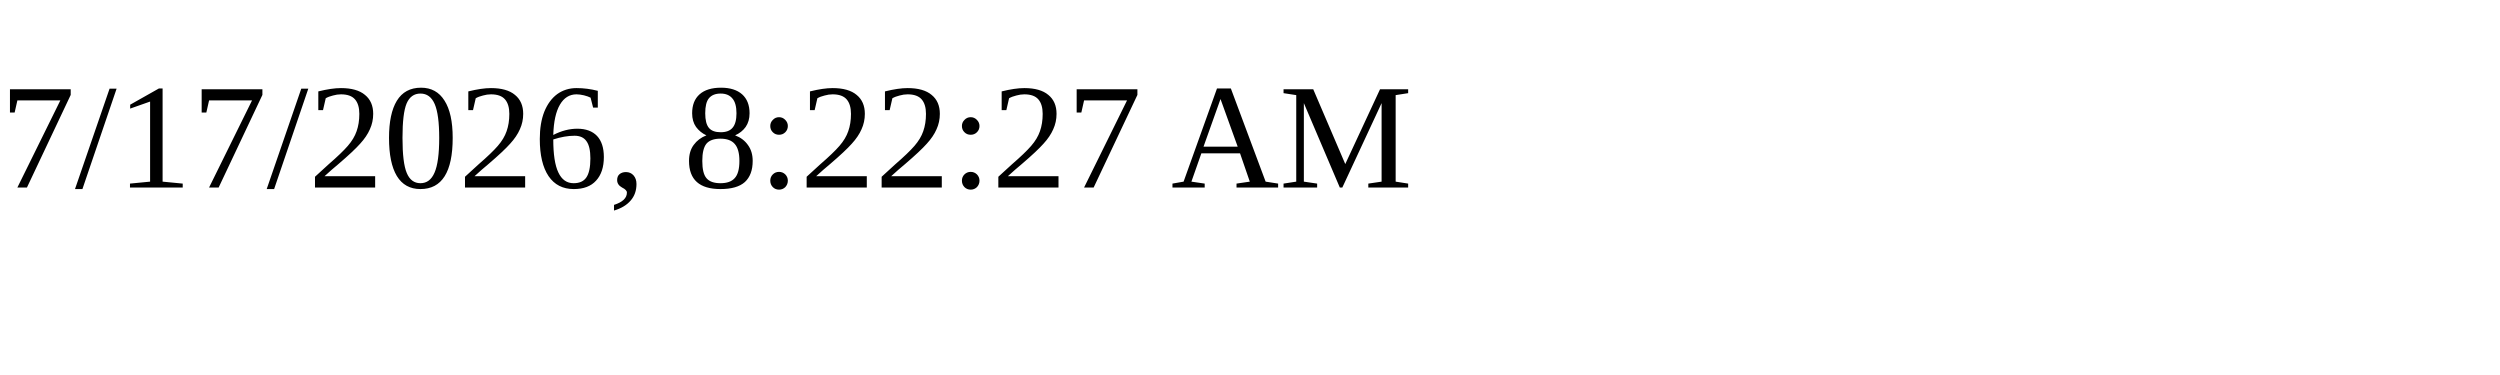
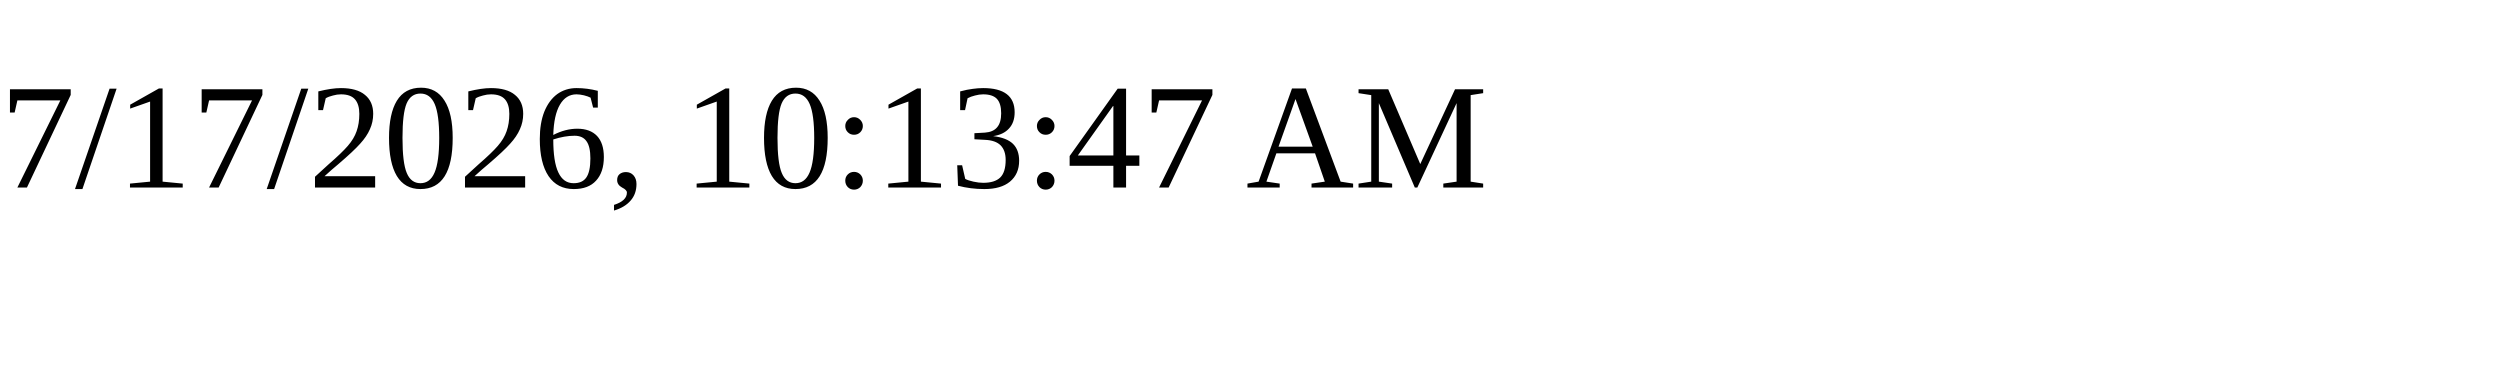
<svg xmlns="http://www.w3.org/2000/svg" height="30" width="200">
-   <text x="0" y="15">7/17/2026, 8:22:27 AM</text>
+   <text x="0" y="15">7/17/2026, 10:13:47 AM</text>
</svg>
